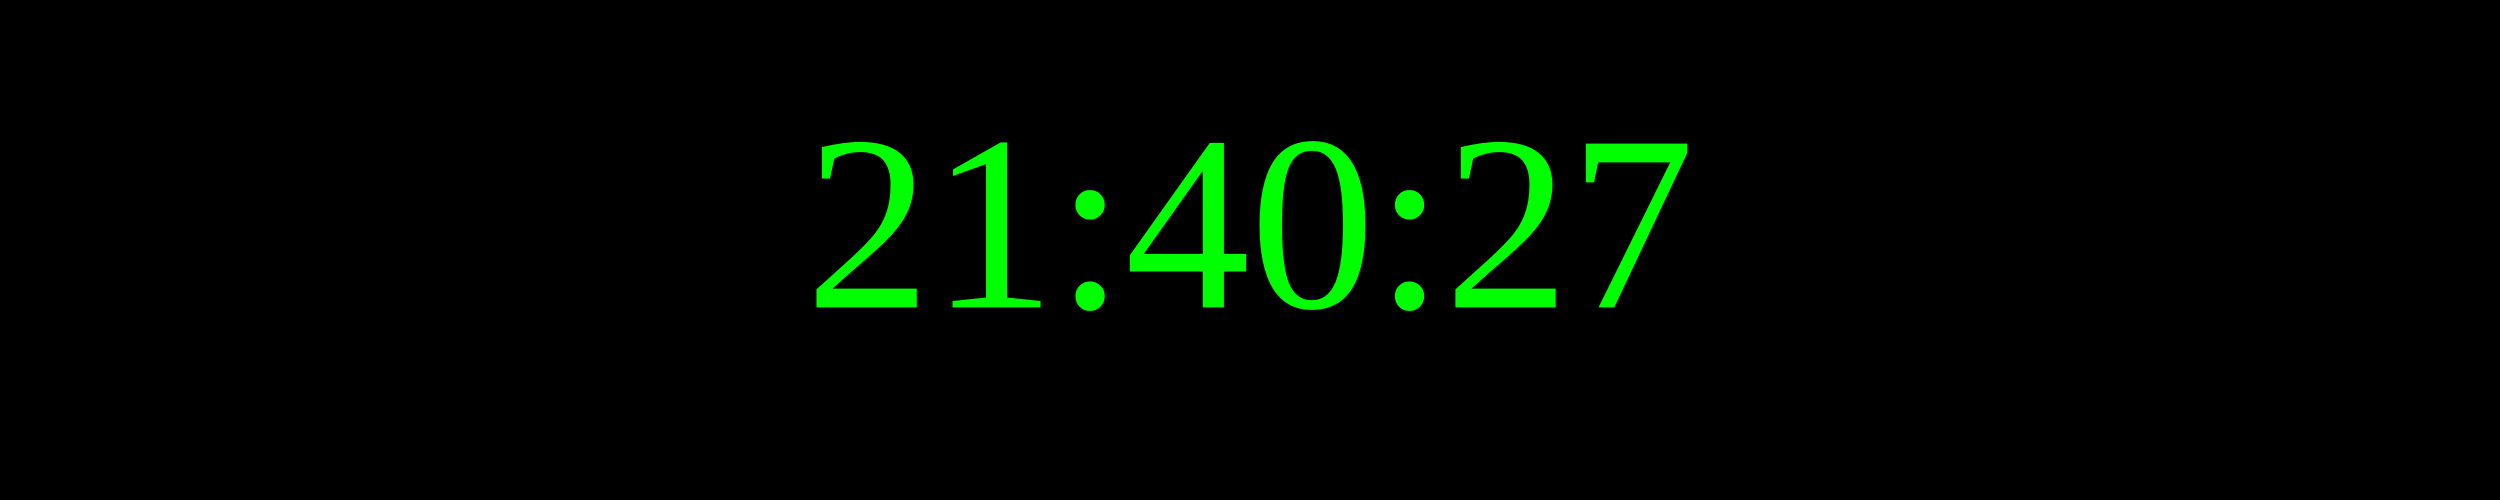
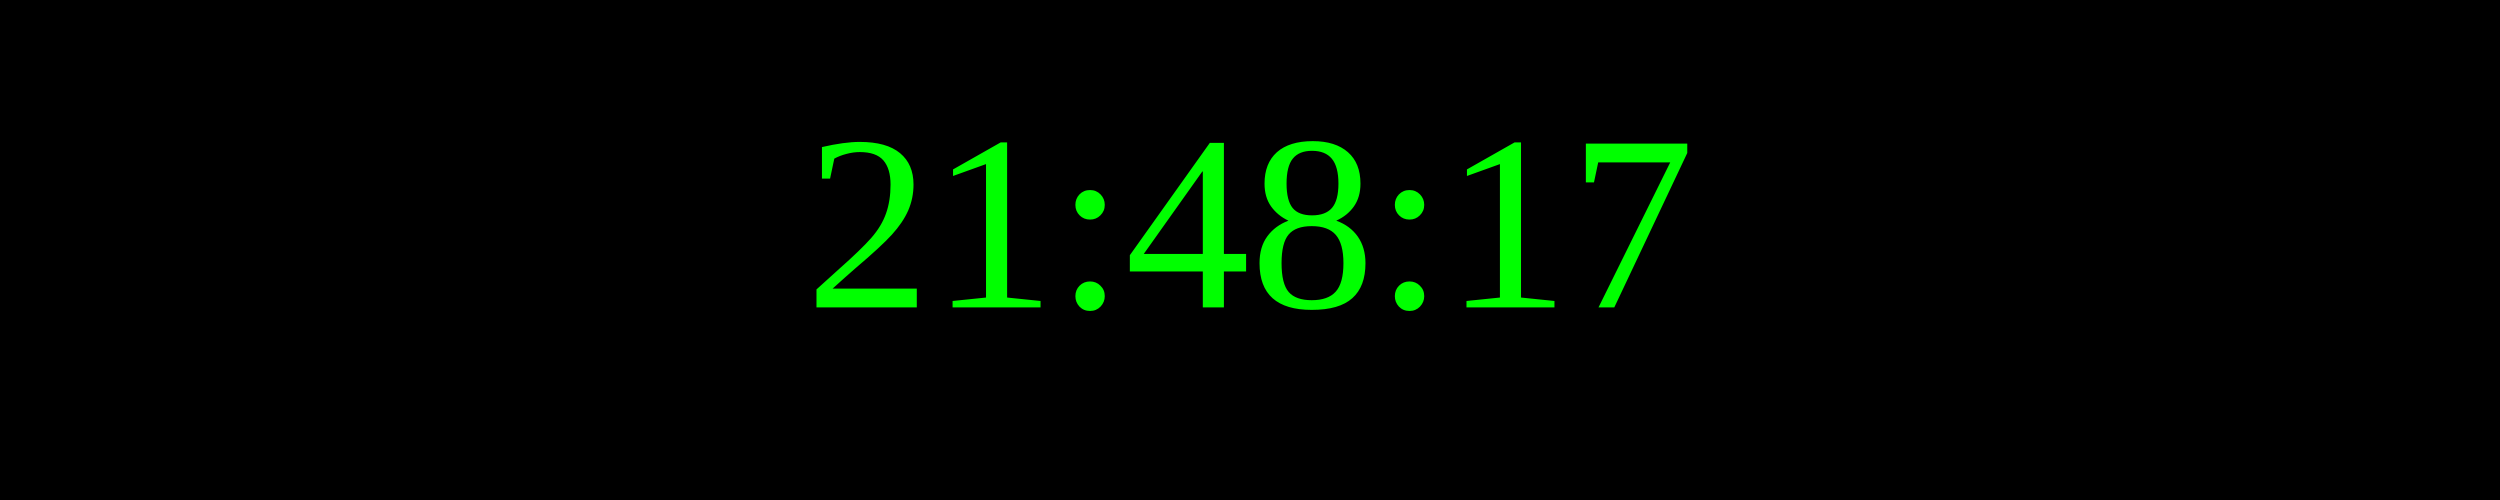
<svg xmlns="http://www.w3.org/2000/svg" width="250" height="50">
  <rect width="100%" height="100%" fill="black" />
  <text x="50%" y="50%" font-size="25" fill="lime" text-anchor="middle" dominant-baseline="middle">
- 21:40:27
+ 21:48:17
</text>
</svg>
